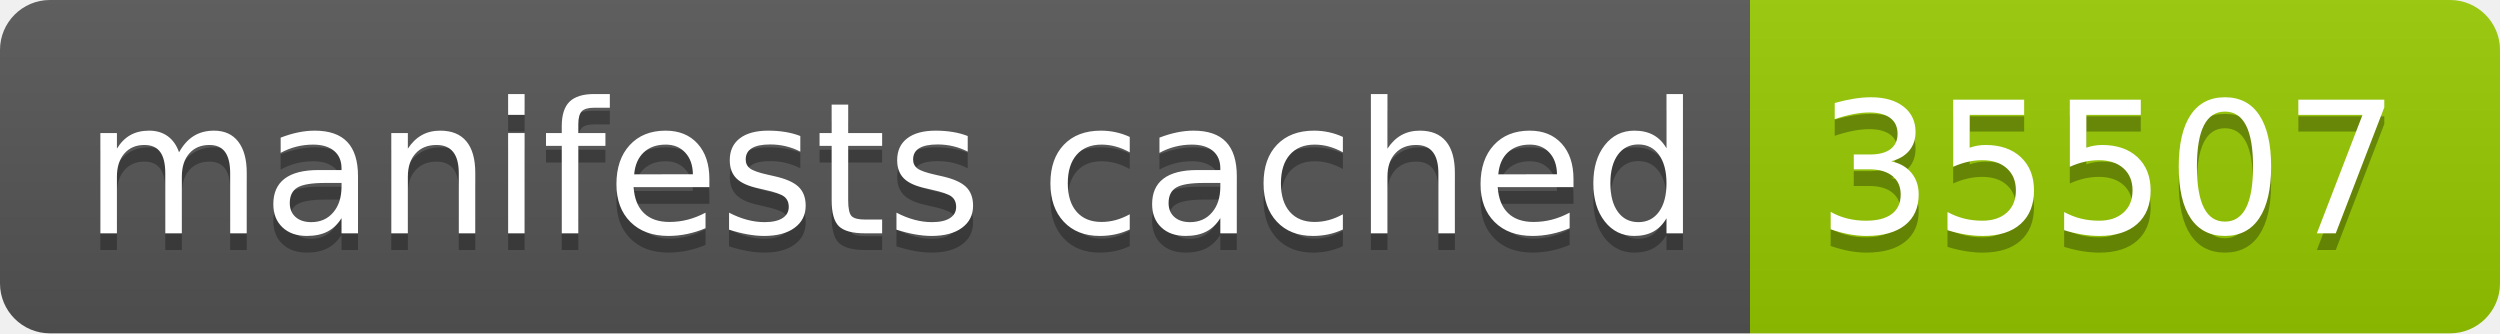
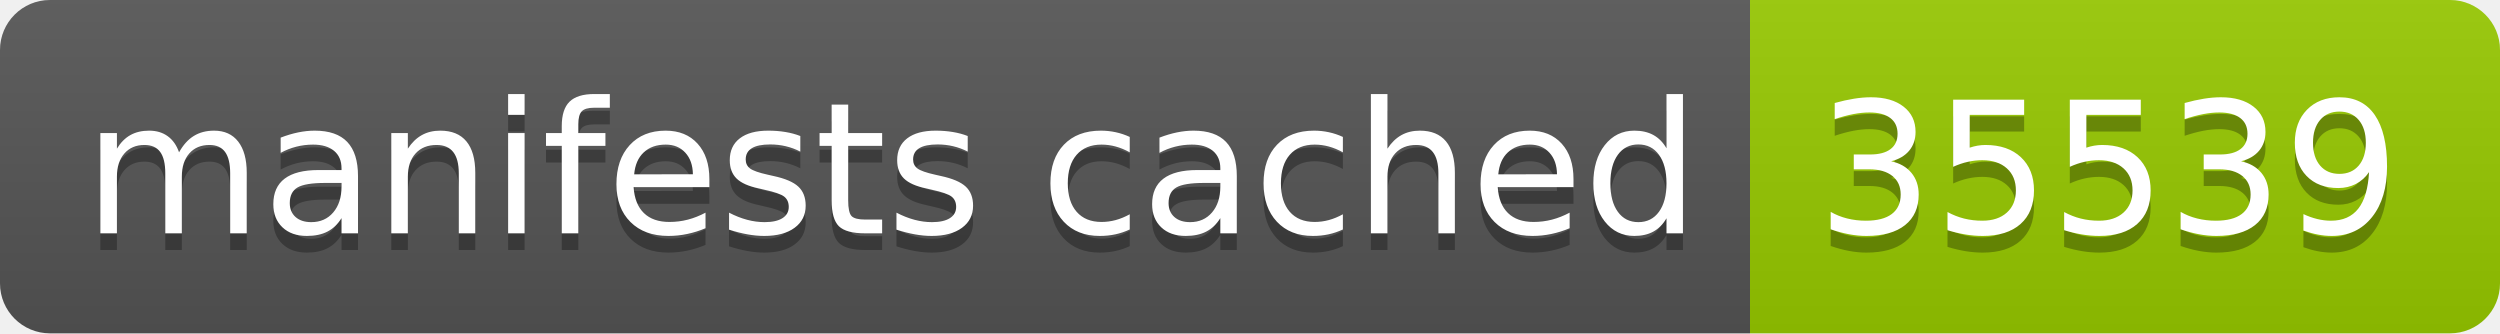
- <svg xmlns="http://www.w3.org/2000/svg" width="150" height="20" role="img" aria-label="manifests cached: 35507">
+ <svg xmlns="http://www.w3.org/2000/svg" width="150" height="20" role="img" aria-label="manifests cached: 35539">
  <linearGradient id="s" x2="0" y2="100%">
    <stop offset="0" stop-color="#bbb" stop-opacity=".1" />
    <stop offset="1" stop-opacity=".1" />
  </linearGradient>
  <clipPath id="r">
    <rect width="150" height="20" rx="3" fill="#fff" />
  </clipPath>
  <g clip-path="url(#r)">
    <rect width="105" height="20" fill="#555" />
    <rect x="105" width="45" height="20" fill="#97ca00" />
    <rect width="150" height="20" fill="url(#s)" />
  </g>
  <g fill="#fff" text-anchor="middle" font-family="Verdana,Geneva,DejaVu Sans,sans-serif" text-rendering="geometricPrecision" font-size="110">
    <text aria-hidden="true" x="535" y="150" fill="#010101" fill-opacity=".3" transform="scale(.1)" textLength="950">manifests cached</text>
    <text x="535" y="140" transform="scale(.1)" fill="#fff" textLength="950">manifests cached</text>
-     <text aria-hidden="true" x="1265" y="150" fill="#010101" fill-opacity=".3" transform="scale(.1)" textLength="350">35507</text>
-     <text x="1265" y="140" transform="scale(.1)" fill="#fff" textLength="350">35507</text>
+     <text aria-hidden="true" x="1265" y="150" fill="#010101" fill-opacity=".3" transform="scale(.1)" textLength="350">35539</text>
+     <text x="1265" y="140" transform="scale(.1)" fill="#fff" textLength="350">35539</text>
  </g>
</svg>
